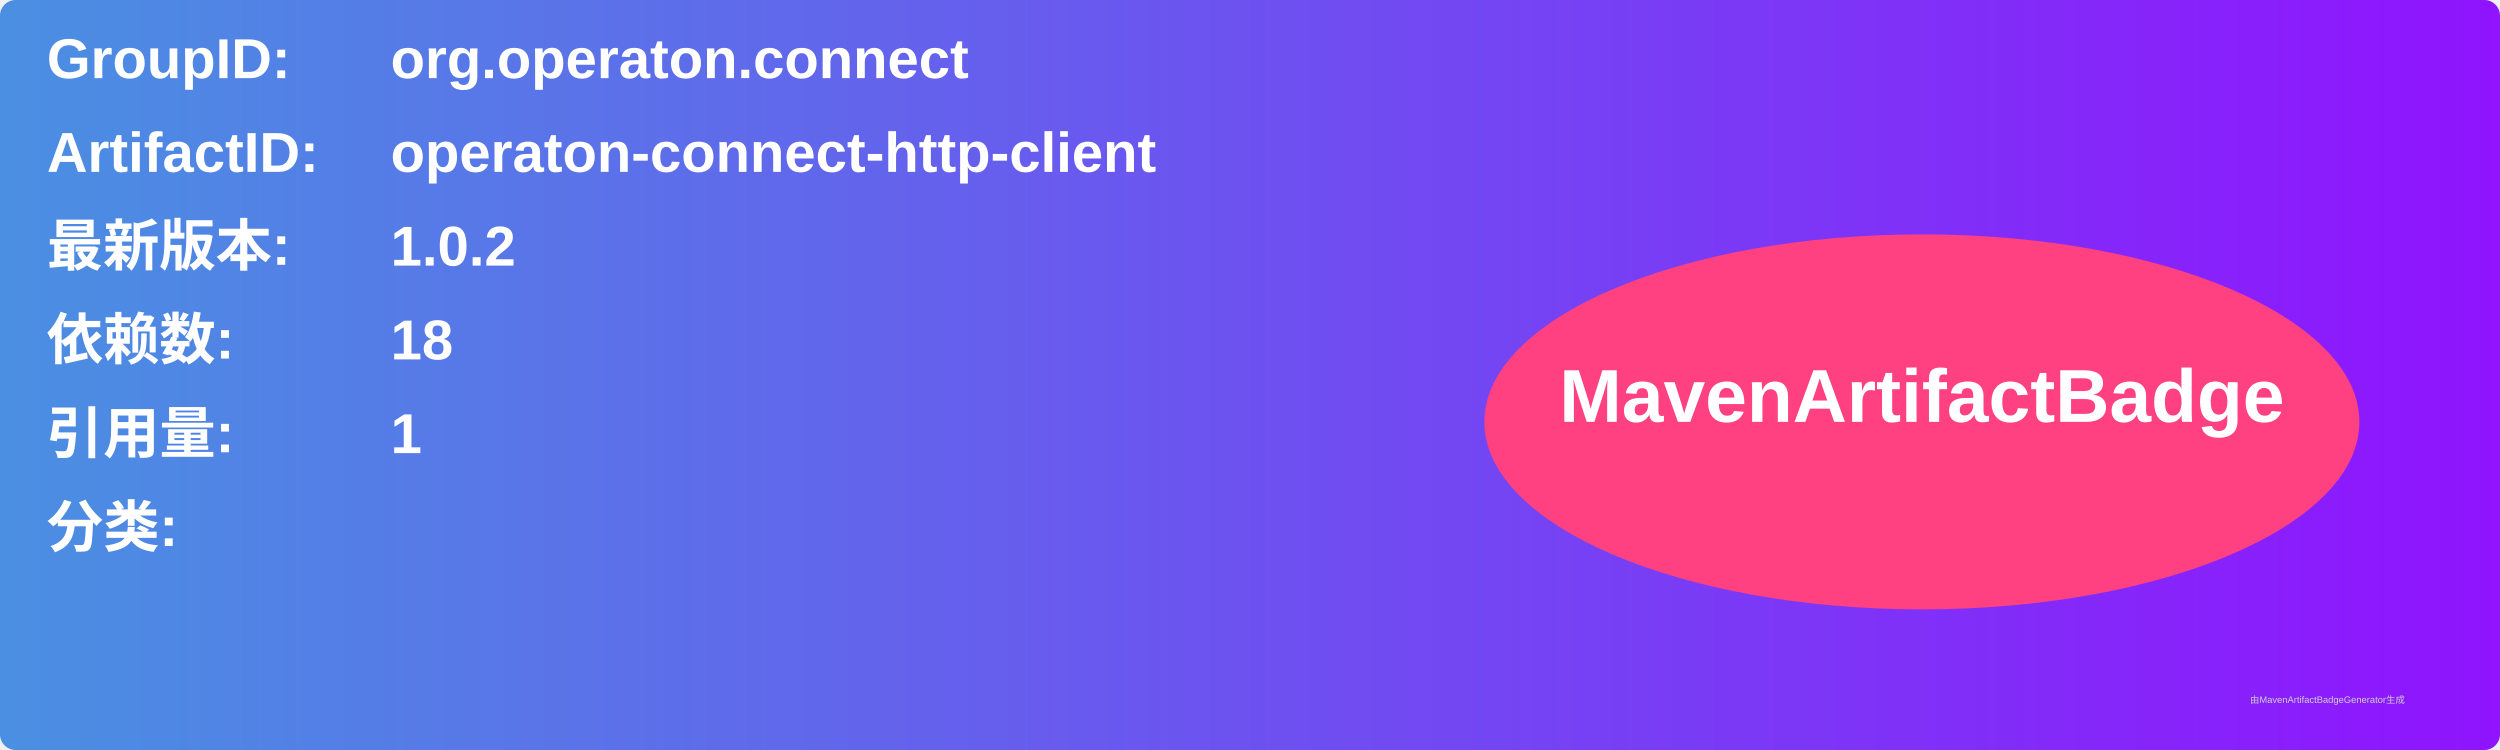
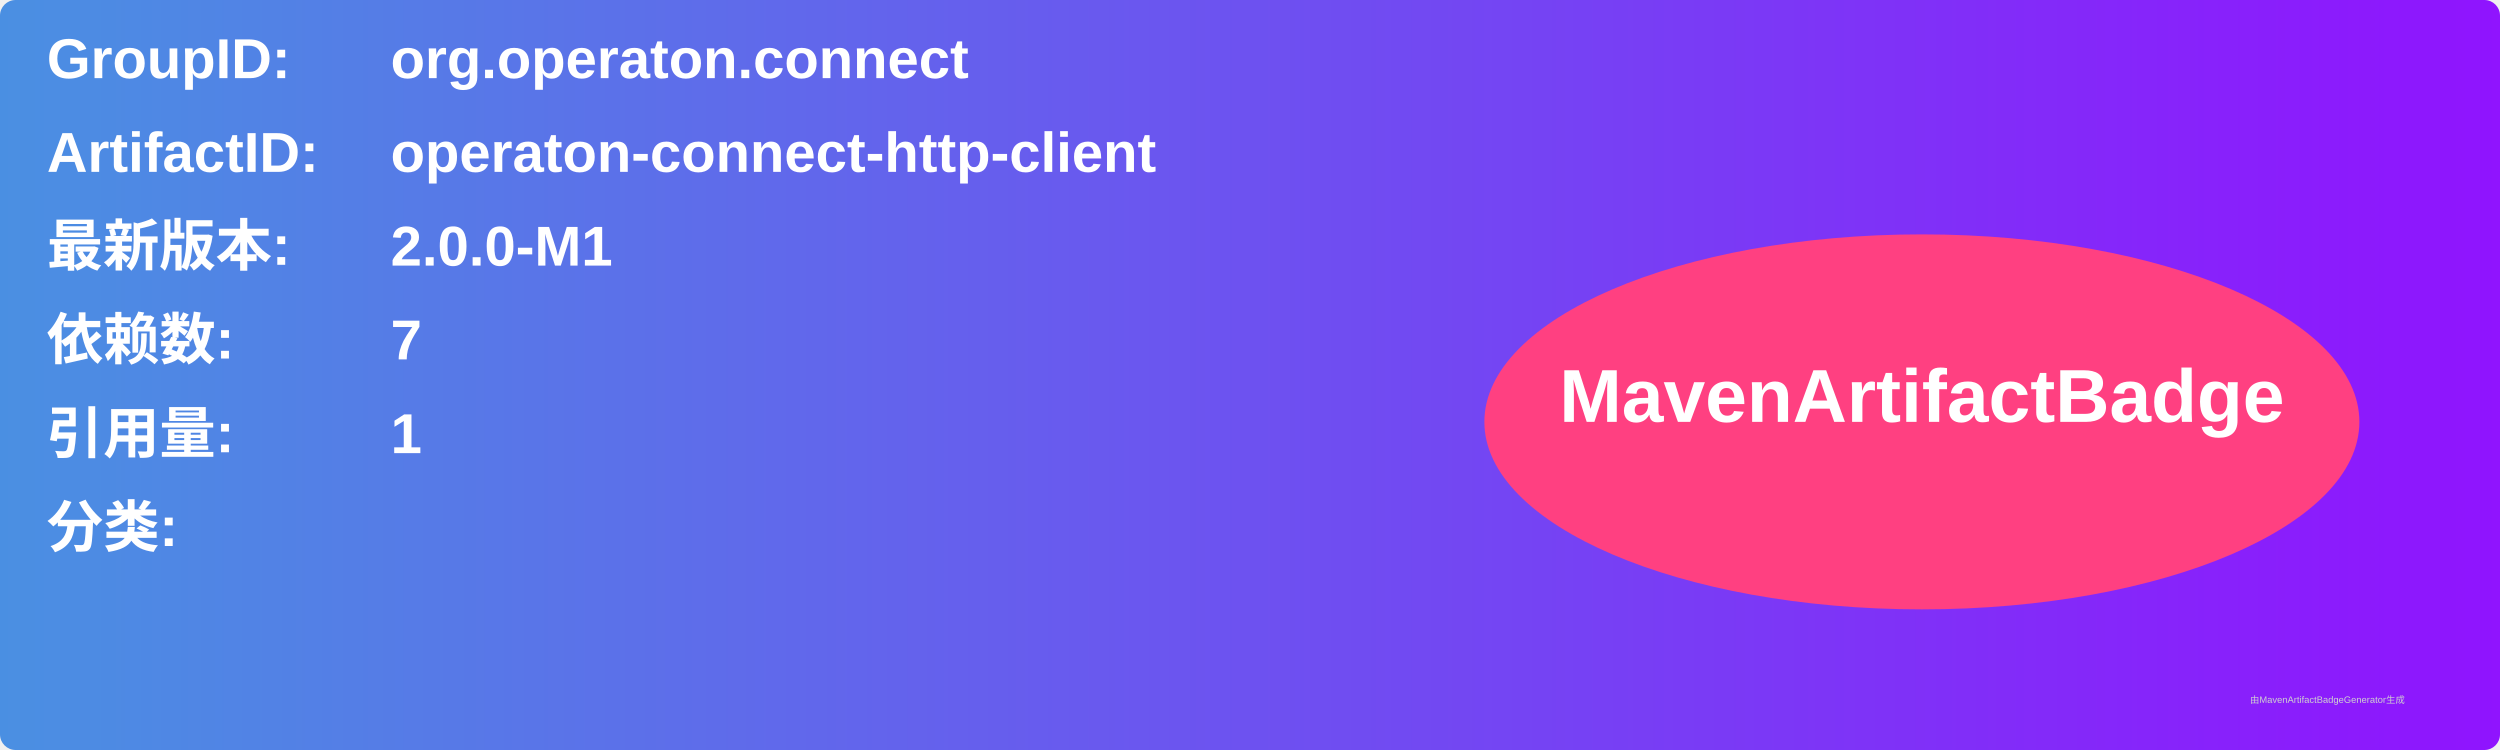
<svg xmlns="http://www.w3.org/2000/svg" width="800" height="240" viewBox="0 0 800 240">
  <linearGradient id="grad" x1="0%" y1="0%" x2="100%" y2="0%">
    <stop offset="0%" stop-color="#4a90e2" />
    <stop offset="100%" stop-color="#9013fe" />
  </linearGradient>
  <rect width="100%" height="100%" rx="5" ry="5" fill="url(#grad)" />
  <g transform="translate(15, 15)">
    <text x="0" y="10" font-family="Arial" font-size="18" fill="white" font-weight="bold" width="260">GroupID:</text>
    <text x="110" y="10" font-family="Arial" font-size="18" fill="white" font-weight="bold" width="460">org.operaton.connect</text>
    <text x="0" y="40" font-family="Arial" font-size="18" fill="white" font-weight="bold" width="260">ArtifactID:</text>
    <text x="110" y="40" font-family="Arial" font-size="18" fill="white" font-weight="bold" width="460">operaton-connect-http-client</text>
    <text x="0" y="70" font-family="Arial" font-size="18" fill="white" font-weight="bold">最新版本:</text>
    <text x="110" y="70" font-family="Arial" font-size="18" fill="white" font-weight="bold">
-       <tspan font-weight="bold">1.0.2</tspan>
+       <tspan font-weight="bold">2.0.0-M1</tspan>
    </text>
    <text x="0" y="100" font-family="Arial" font-size="18" fill="white" font-weight="bold">依赖数: </text>
    <text x="110" y="100" font-family="Arial" font-size="18" fill="white">
-       <tspan font-weight="bold">18</tspan>
+       <tspan font-weight="bold">7</tspan>
    </text>
    <text x="0" y="130" font-family="Arial" font-size="18" fill="white" font-weight="bold">引用量: </text>
    <text x="110" y="130" font-family="Arial" font-size="18" fill="white">
      <tspan font-weight="bold">1</tspan>
    </text>
    <text x="0" y="160" font-family="Arial" font-size="18" fill="white" font-weight="bold">分类:</text>
    <text x="10" y="190" font-family="Arial" font-size="10" fill="white">
      <tspan font-weight="bold" />
    </text>
    <ellipse cx="600" cy="120" rx="140" ry="60" fill="#ff4081" />
    <text x="600" y="120" text-anchor="middle" font-family="Arial" font-size="24" fill="white" font-weight="bold">MavenArtifactBadge</text>
  </g>
  <text x="720" y="225" font-family="Arial" font-size="3" fill="#d0d0d0">由MavenArtifactBadgeGenerator生成</text>
</svg>
